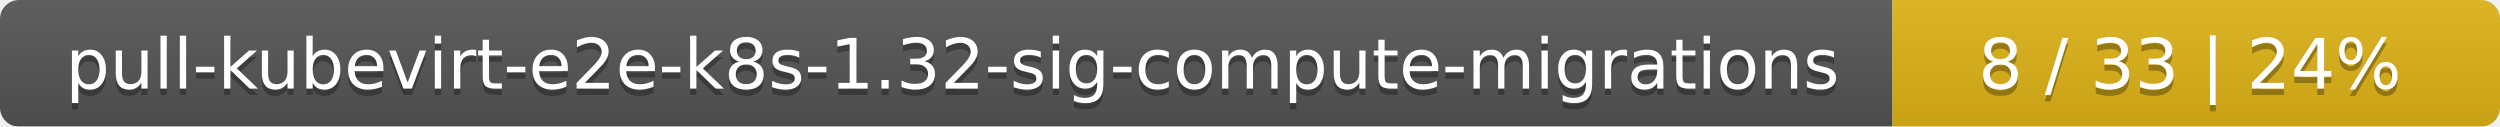
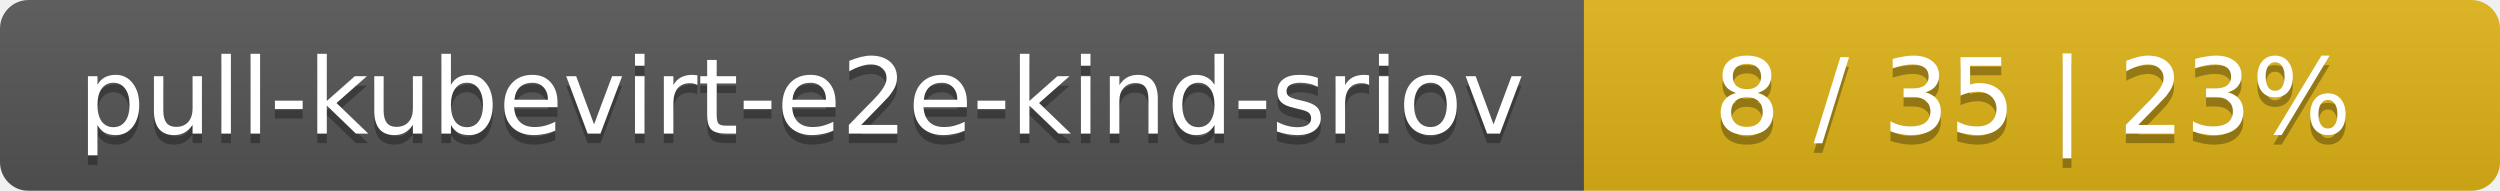
- <svg xmlns="http://www.w3.org/2000/svg" width="395" height="20">
+ <svg xmlns="http://www.w3.org/2000/svg" width="262" height="20">
  <linearGradient id="smooth" x2="0" y2="100%">
    <stop offset="0" stop-color="#bbb" stop-opacity=".1" />
    <stop offset="1" stop-opacity=".1" />
  </linearGradient>
  <mask id="round">
-     <rect width="395" height="20" rx="3" fill="#fff" />
+     <rect width="262" height="20" rx="3" fill="#fff" />
  </mask>
  <g mask="url(#round)">
-     <rect width="299" height="20" fill="#555" />
-     <rect x="299" width="96" height="20" fill="#dfb317" />
-     <rect width="395" height="20" fill="url(#smooth)" />
+     <rect width="166" height="20" fill="#555" />
+     <rect x="166" width="96" height="20" fill="#dfb317" />
+     <rect width="262" height="20" fill="url(#smooth)" />
  </g>
  <g fill="#fff" text-anchor="middle" font-family="DejaVu Sans,Verdana,Geneva,sans-serif" font-size="11">
-     <text x="150.5" y="15" fill="#010101" fill-opacity=".3">pull-kubevirt-e2e-k8s-1.32-sig-compute-migrations</text>
-     <text x="150.5" y="14">pull-kubevirt-e2e-k8s-1.32-sig-compute-migrations</text>
-     <text x="346" y="15" fill="#010101" fill-opacity=".3">8 / 33    |    24%</text>
-     <text x="346" y="14">8 / 33    |    24%</text>
+     <text x="84" y="15" fill="#010101" fill-opacity=".3">pull-kubevirt-e2e-kind-sriov</text>
+     <text x="84" y="14">pull-kubevirt-e2e-kind-sriov</text>
+     <text x="213" y="15" fill="#010101" fill-opacity=".3">8 / 35    |    23%</text>
+     <text x="213" y="14">8 / 35    |    23%</text>
  </g>
</svg>
